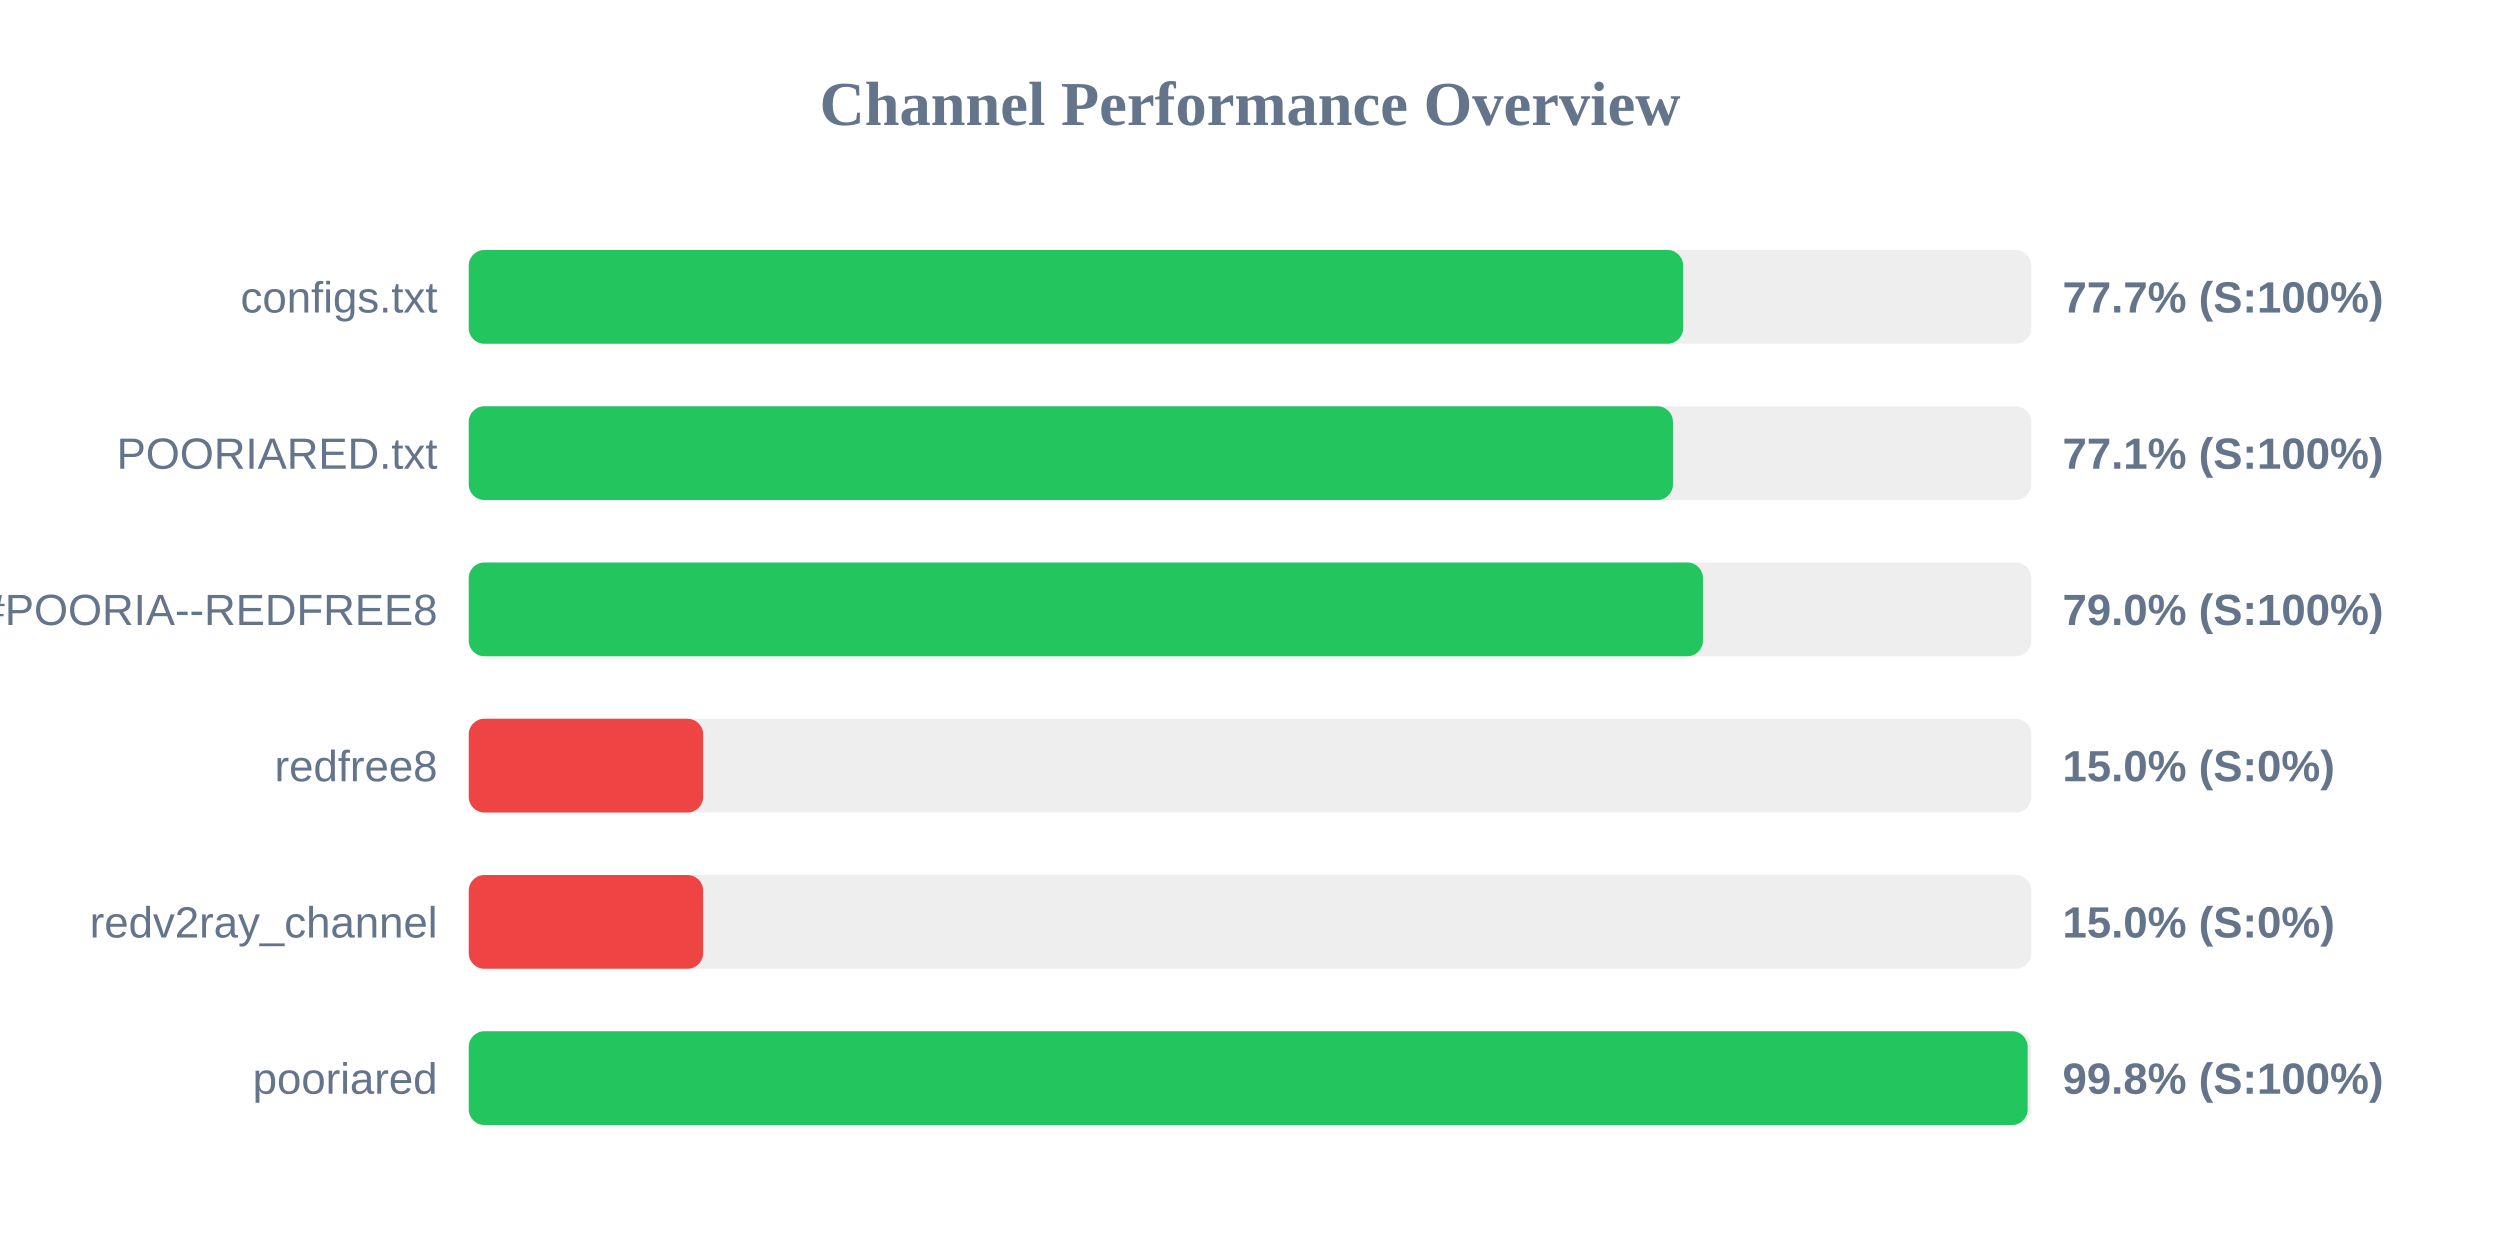
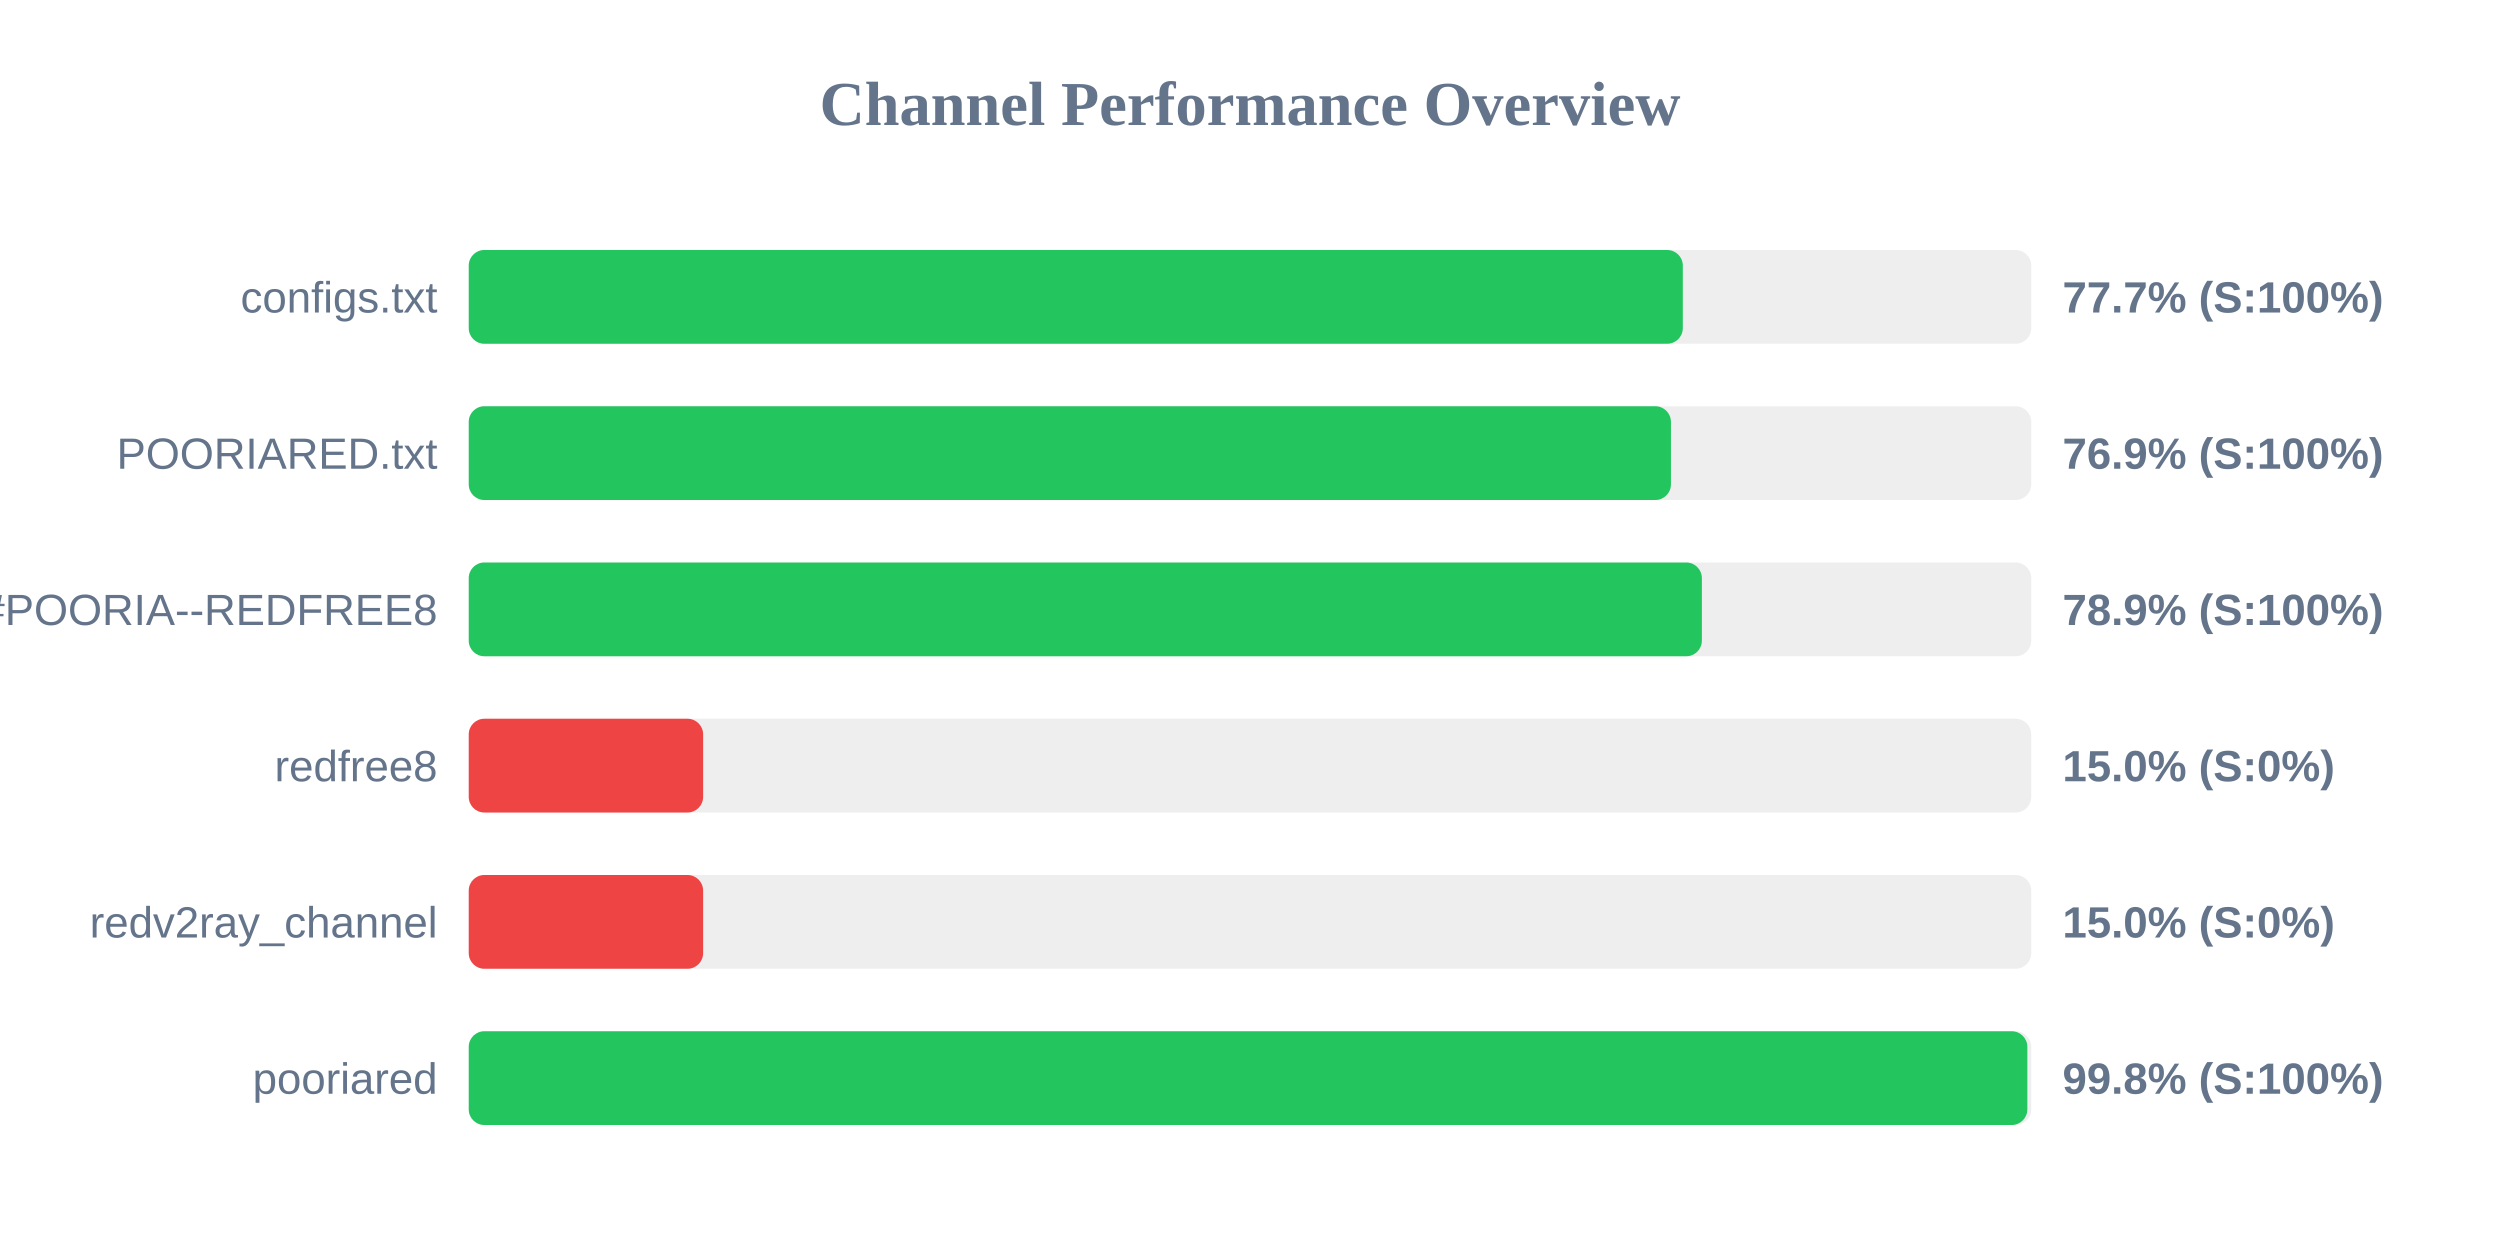
<svg xmlns="http://www.w3.org/2000/svg" width="800" height="400" version="1.1">
  <style>
        .row { font: 14px Arial; fill: #64748b; }
        .score { font: bold 14px Arial; fill: #64748b; }
    </style>
  <text x="400" y="40" text-anchor="middle" font-size="20px" font-weight="bold" fill="#64748b">Channel Performance Overview</text>
  <rect x="150" y="80" width="500" height="30" fill="#eee" rx="5" />
-   <rect x="150" y="80" width="388.6" height="30" fill="#22c55e" rx="5" />
+   <rect x="150" y="80" width="388.5" height="30" fill="#22c55e" rx="5" />
  <text x="140" y="100" text-anchor="end" class="row">configs.txt</text>
  <text x="660" y="100" text-anchor="start" class="score">77.7% (S:100%)</text>
  <rect x="150" y="130" width="500" height="30" fill="#eee" rx="5" />
-   <rect x="150" y="130" width="385.35" height="30" fill="#22c55e" rx="5" />
+   <rect x="150" y="130" width="384.7" height="30" fill="#22c55e" rx="5" />
  <text x="140" y="150" text-anchor="end" class="row">POORIARED.txt</text>
-   <text x="660" y="150" text-anchor="start" class="score">77.1% (S:100%)</text>
+   <text x="660" y="150" text-anchor="start" class="score">76.9% (S:100%)</text>
  <rect x="150" y="180" width="500" height="30" fill="#eee" rx="5" />
-   <rect x="150" y="180" width="394.95" height="30" fill="#22c55e" rx="5" />
+   <rect x="150" y="180" width="394.6" height="30" fill="#22c55e" rx="5" />
  <text x="140" y="200" text-anchor="end" class="row">POORIA--REDFREE8.txt#POORIA--REDFREE8</text>
-   <text x="660" y="200" text-anchor="start" class="score">79.0% (S:100%)</text>
+   <text x="660" y="200" text-anchor="start" class="score">78.9% (S:100%)</text>
  <rect x="150" y="230" width="500" height="30" fill="#eee" rx="5" />
  <rect x="150" y="230" width="75.0" height="30" fill="#ef4444" rx="5" />
  <text x="140" y="250" text-anchor="end" class="row">redfree8</text>
  <text x="660" y="250" text-anchor="start" class="score">15.0% (S:0%)</text>
  <rect x="150" y="280" width="500" height="30" fill="#eee" rx="5" />
  <rect x="150" y="280" width="75.0" height="30" fill="#ef4444" rx="5" />
  <text x="140" y="300" text-anchor="end" class="row">redv2ray_channel</text>
  <text x="660" y="300" text-anchor="start" class="score">15.0% (S:0%)</text>
  <rect x="150" y="330" width="500" height="30" fill="#eee" rx="5" />
-   <rect x="150" y="330" width="498.85" height="30" fill="#22c55e" rx="5" />
+   <rect x="150" y="330" width="498.75" height="30" fill="#22c55e" rx="5" />
  <text x="140" y="350" text-anchor="end" class="row">pooriared</text>
  <text x="660" y="350" text-anchor="start" class="score">99.8% (S:100%)</text>
</svg>
